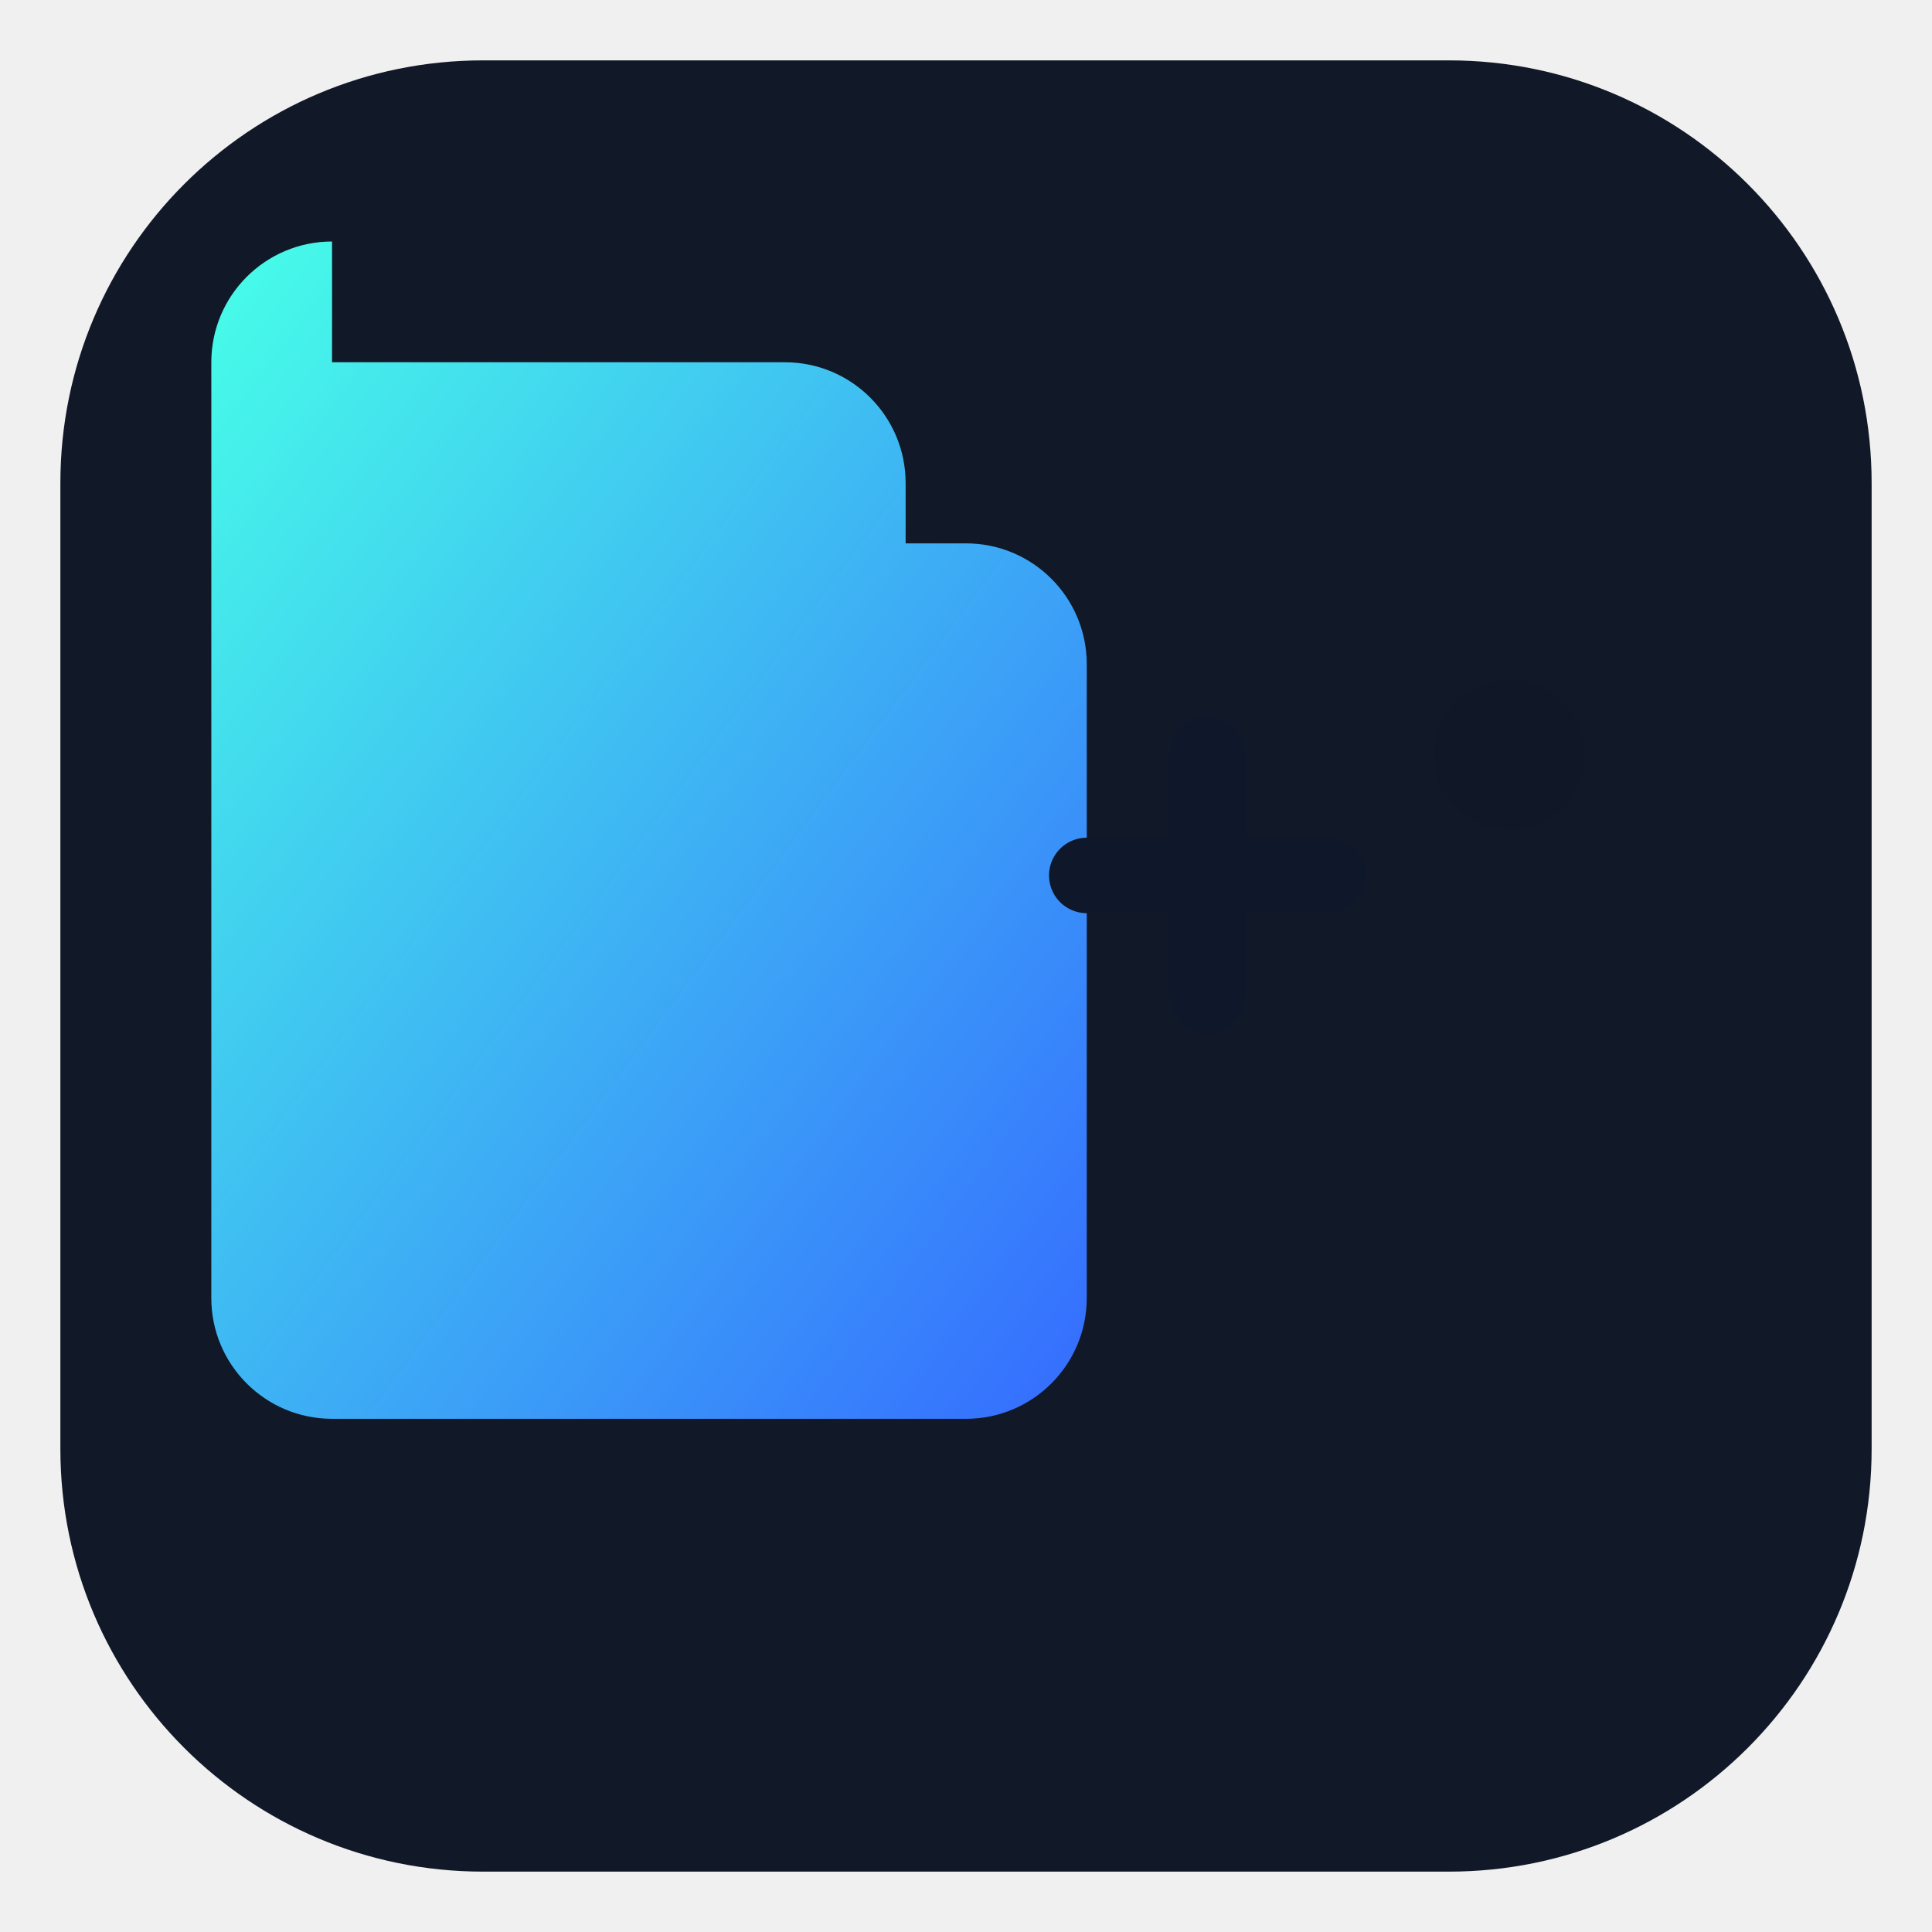
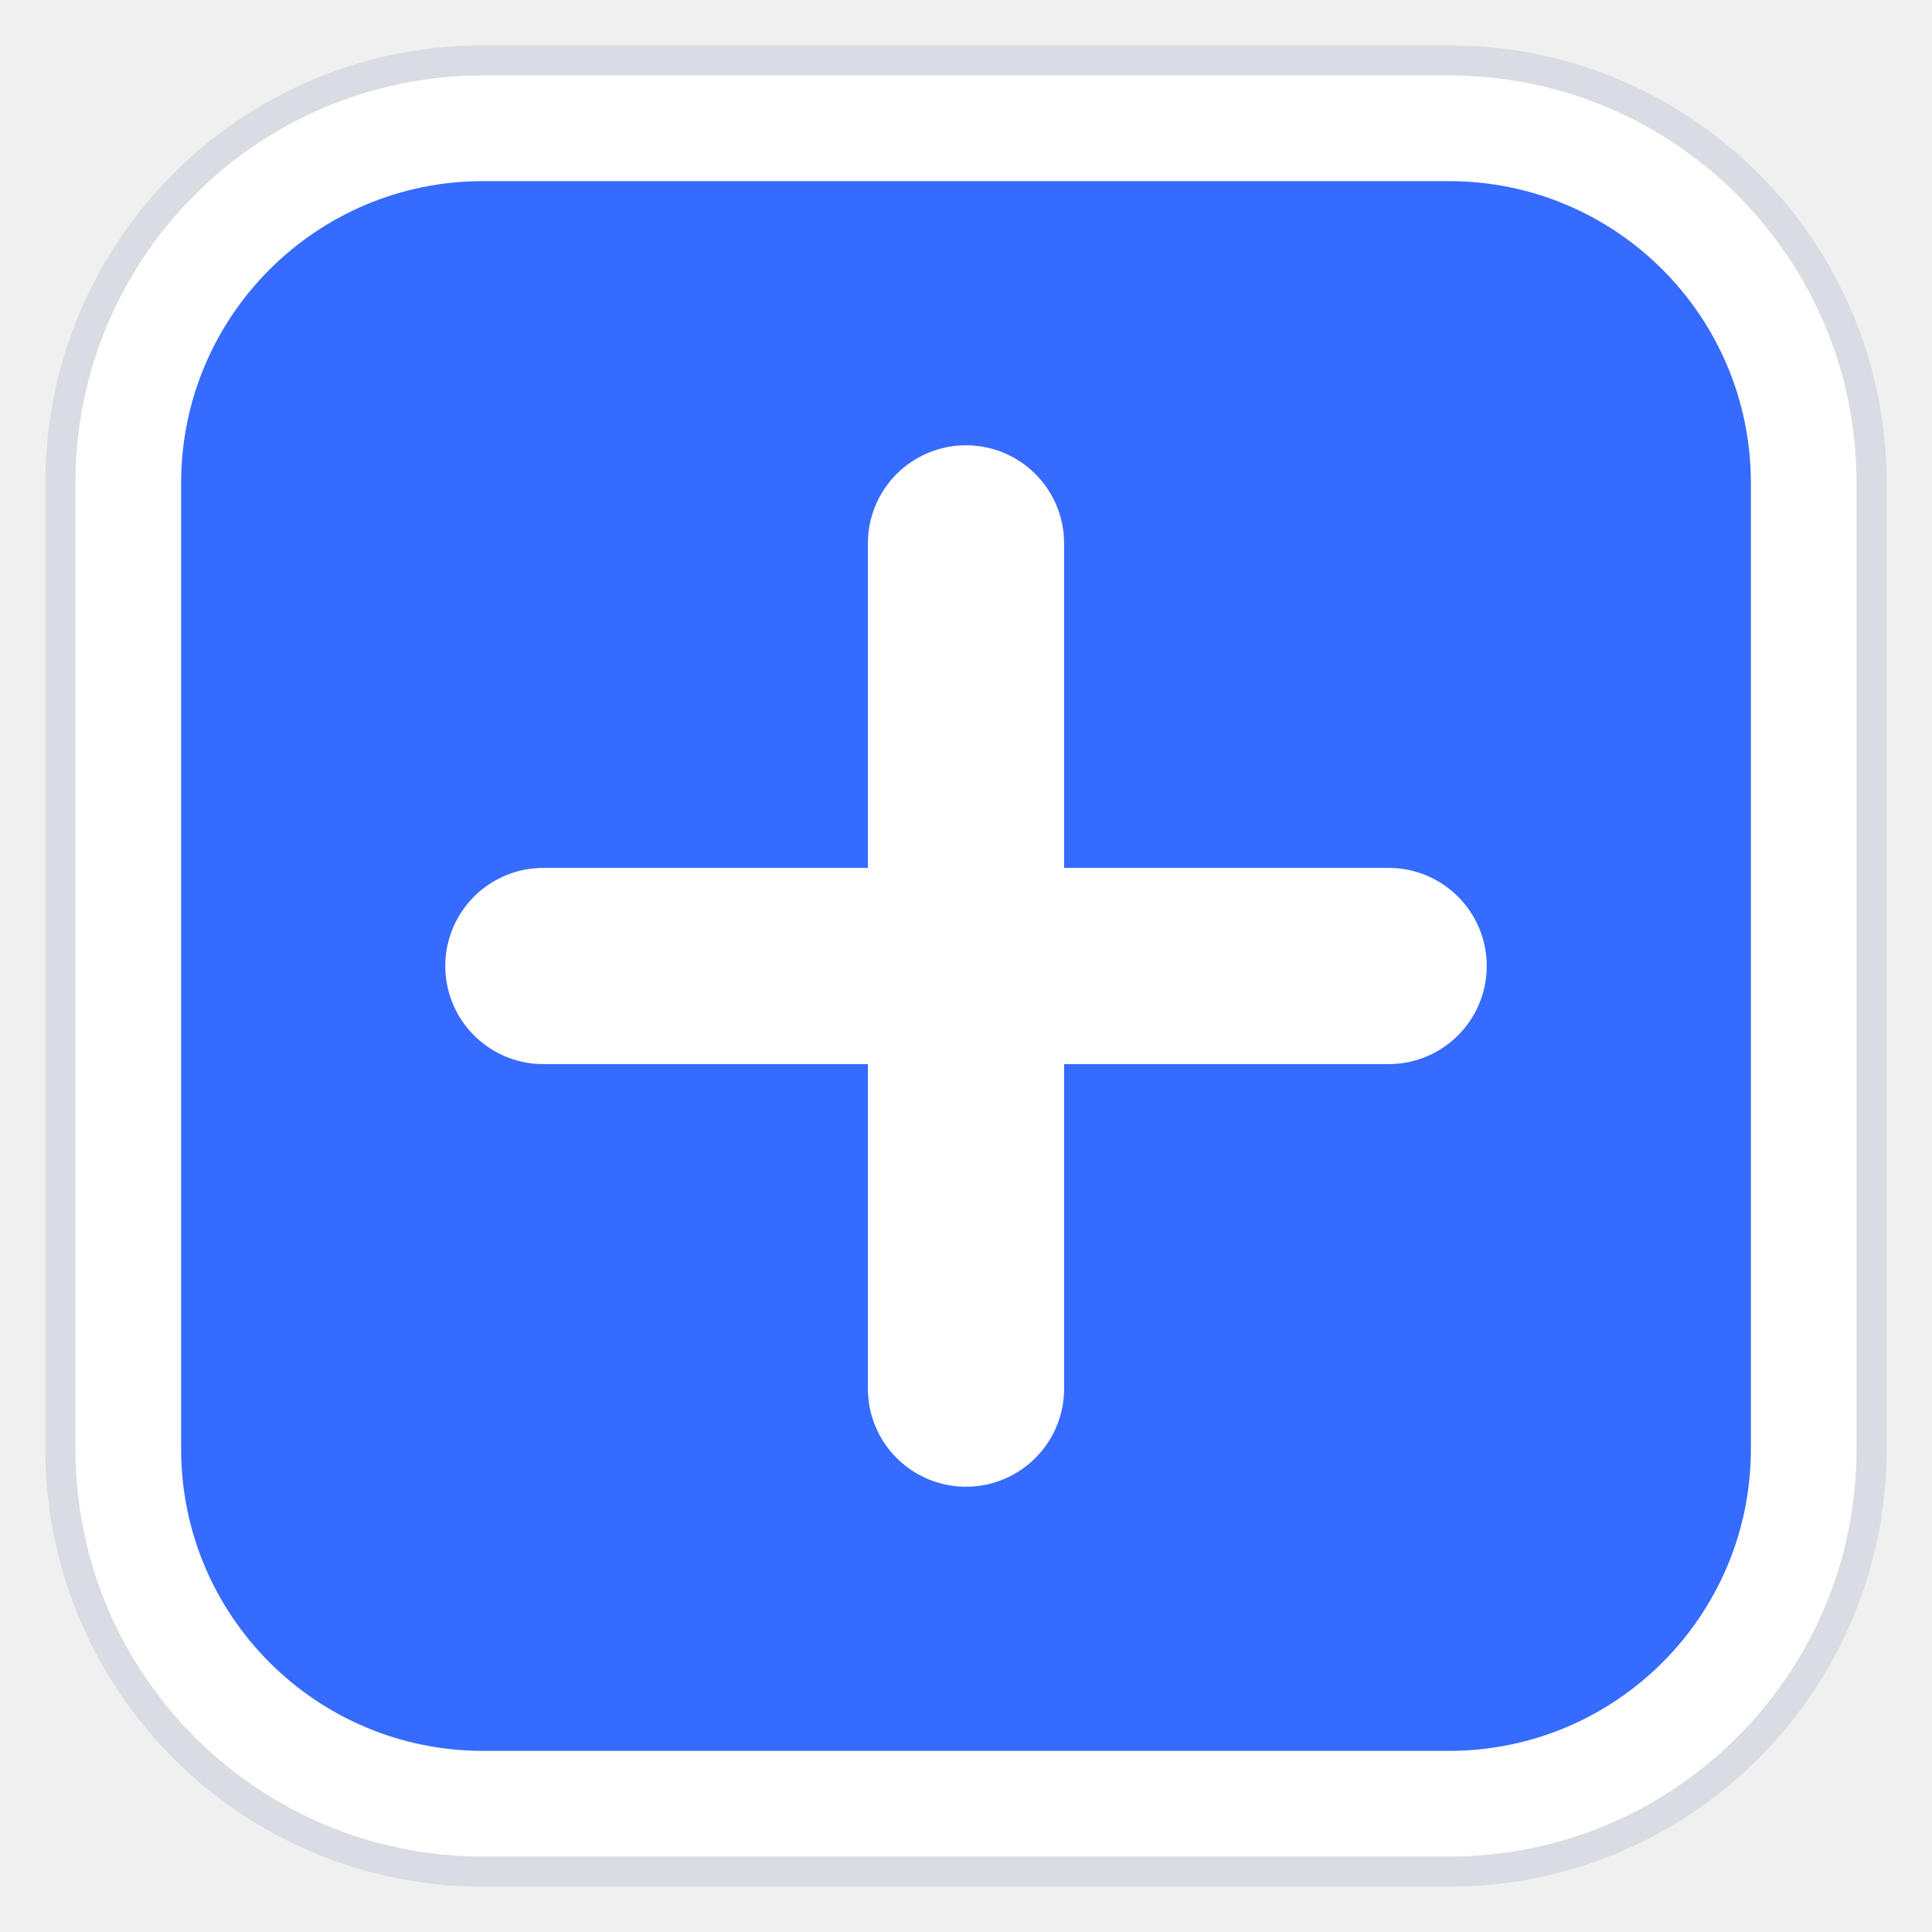
<svg xmlns="http://www.w3.org/2000/svg" viewBox="0 0 128 128" width="128" height="128">
-   <defs>
-     <linearGradient id="g" x1="0" y1="0" x2="1" y2="1">
-       <stop offset="0" stop-color="#47ffe8" />
-       <stop offset="1" stop-color="#356bff" />
-     </linearGradient>
-   </defs>
-   <rect x="4" y="4" width="120" height="120" rx="28" fill="#111827" />
-   <g transform="translate(64 58)">
-     <path d="M-42 -34 h30 a8 8 0 0 1 8 8 v4 h4 a8 8 0 0 1 8 8 v42 a8 8 0 0 1 -8 8 h-42 a8 8 0 0 1 -8 -8 v-62 a8 8 0 0 1 8 -8 z" fill="url(#g)" />
-     <circle cx="36" cy="-8" r="5" fill="#0f172a" opacity="0.35" />
-     <path d="M8 0 h16 M16 -8 v16" stroke="#0f172a" stroke-width="5" stroke-linecap="round" />
-   </g>
+   <rect x="4" y="4" width="120" height="120" rx="28" fill="#ffffff" stroke="#d9dde3" stroke-width="2" />
+   <rect x="12" y="12" width="104" height="104" rx="20" fill="#356bff" />
+   <path d="M64 36v56M36 64h56" fill="none" stroke="#ffffff" stroke-width="13" stroke-linecap="round" />
</svg>
